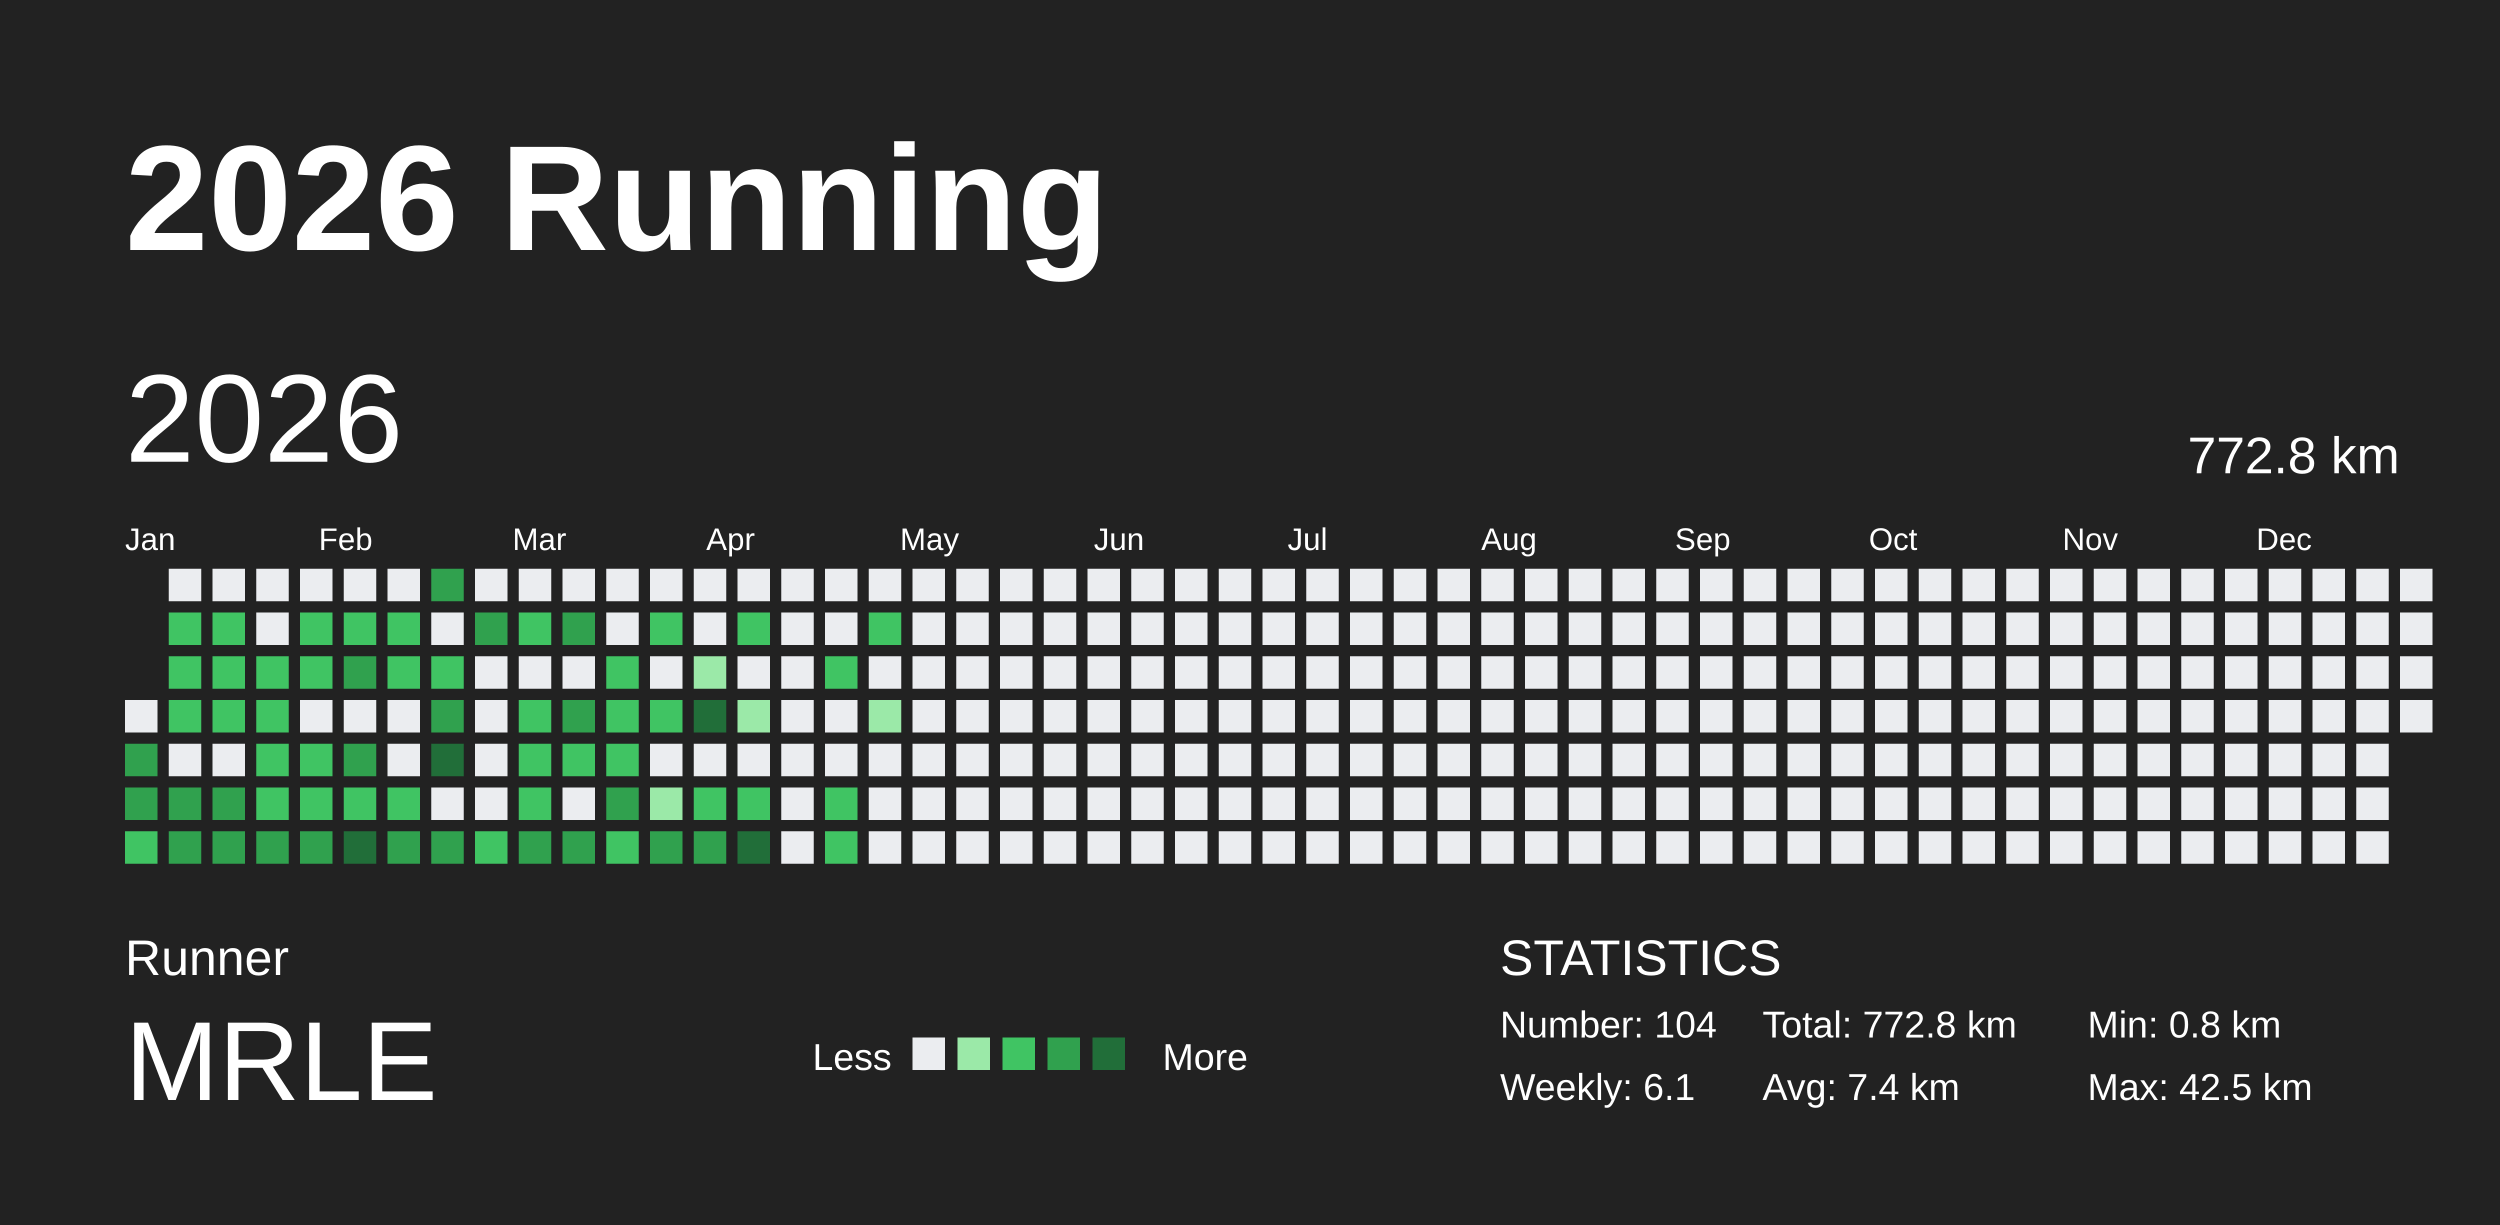
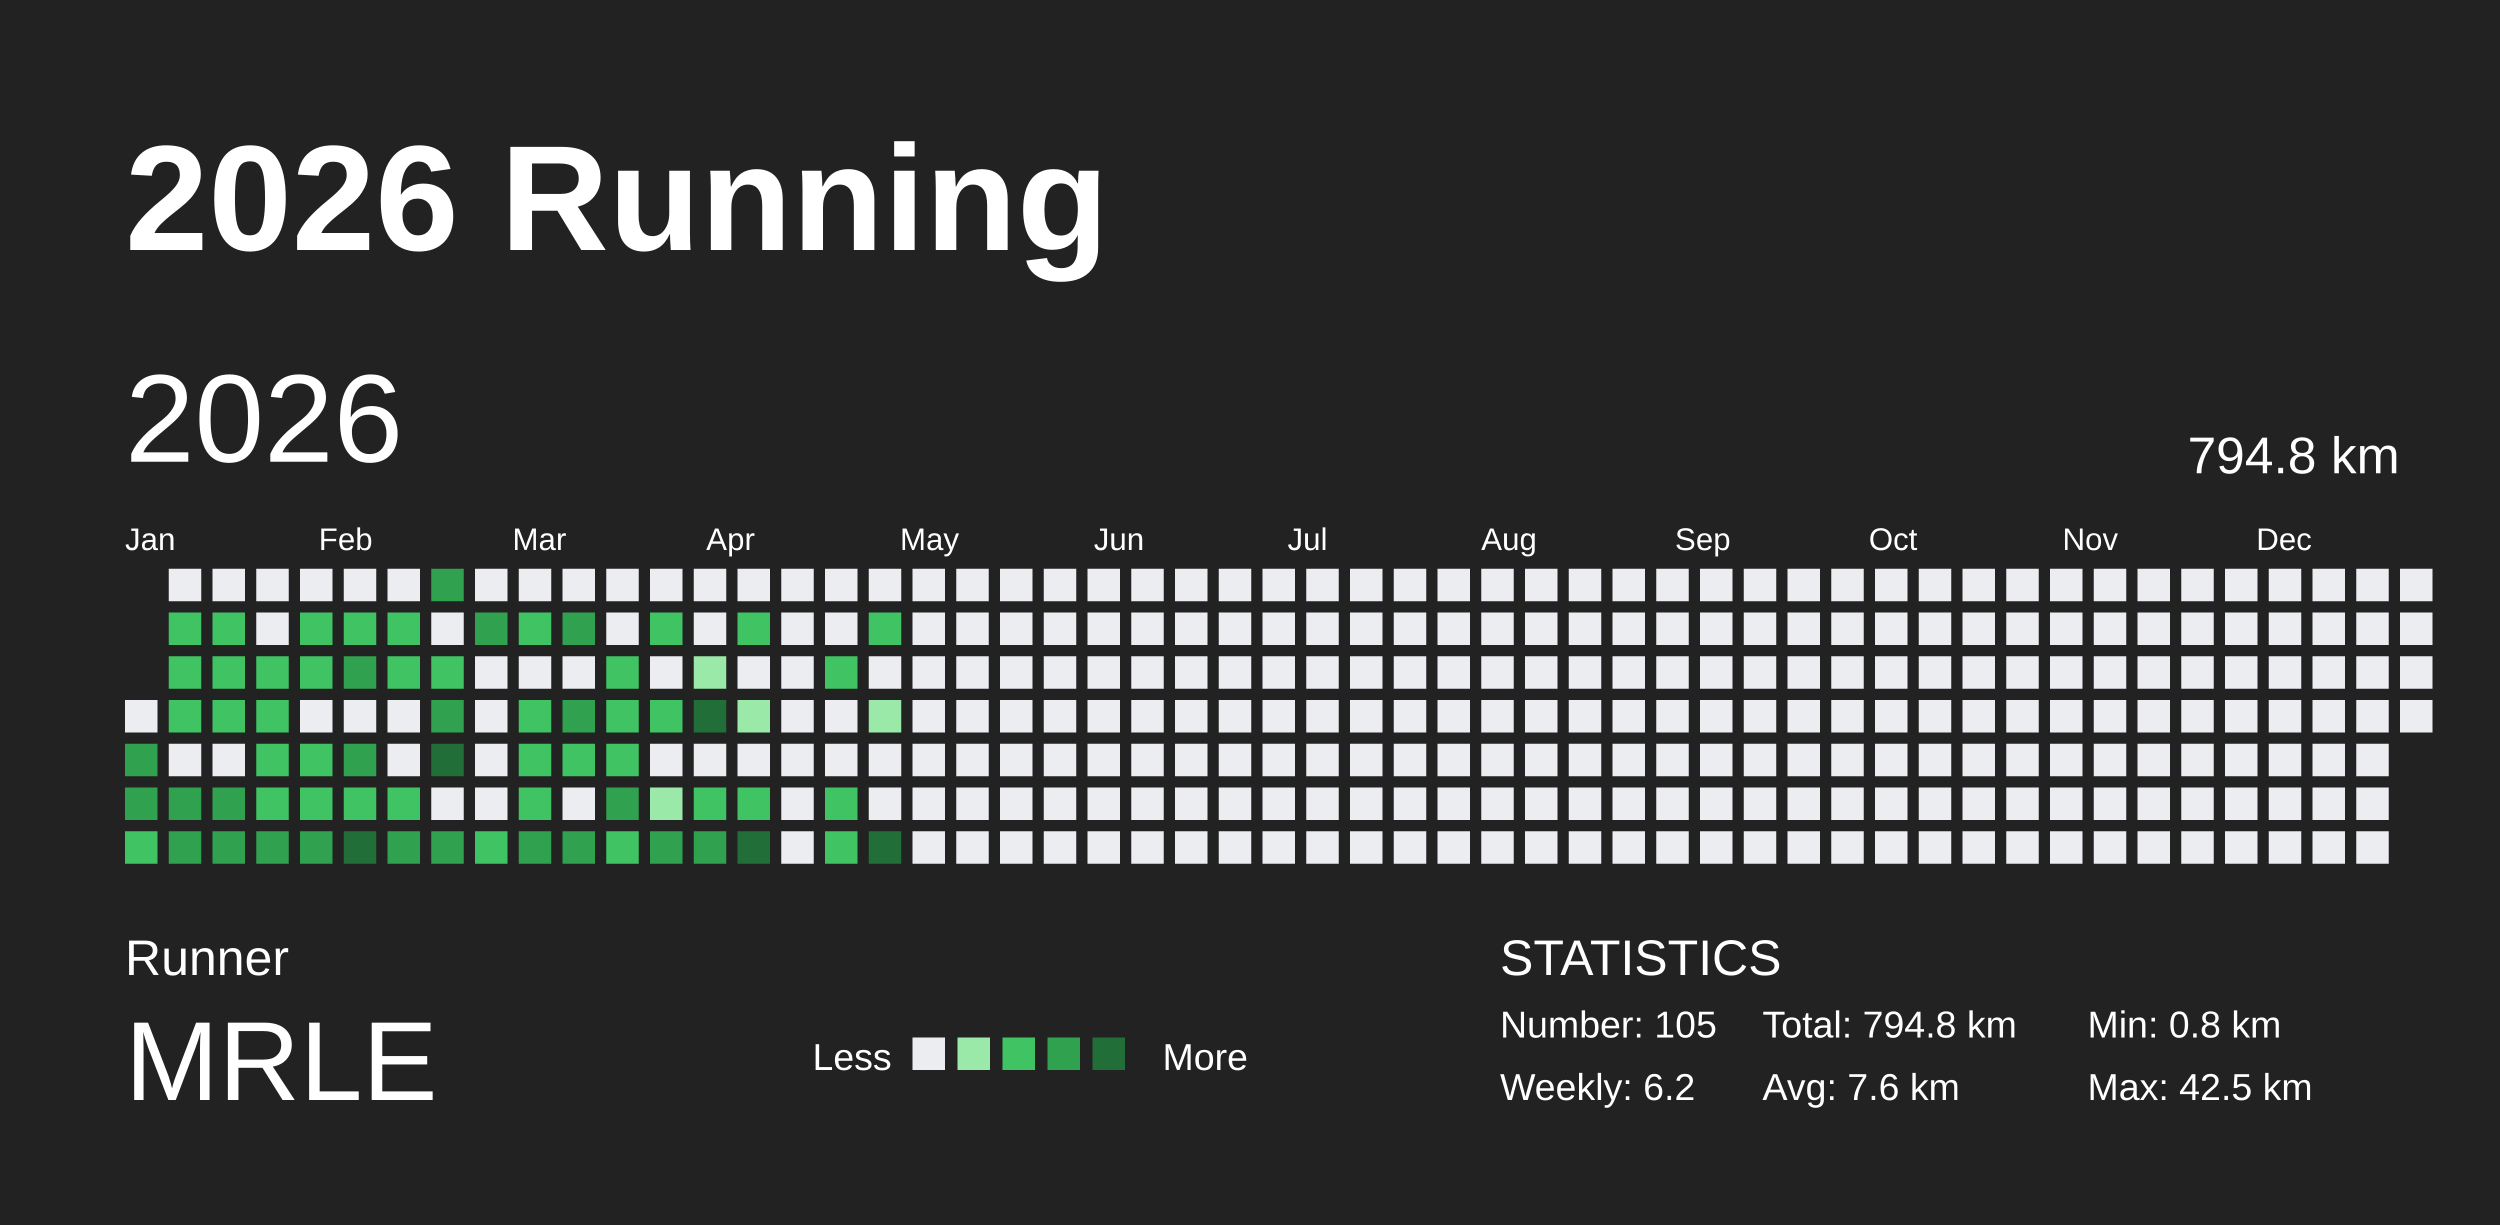
<svg xmlns="http://www.w3.org/2000/svg" baseProfile="full" height="98mm" version="1.1" viewBox="0,0,200,98" width="200mm">
  <defs />
  <rect fill="#222222" height="98" width="200" x="0" y="0" />
  <text fill="#FFFFFF" style="font-size:12px; font-family:Arial; font-weight:bold;" x="10" y="20">2026 Running</text>
  <text fill="#FFFFFF" style="font-size:4px; font-family:Arial" x="10" y="78">Runner</text>
  <text fill="#FFFFFF" style="font-size:9px; font-family:Arial" x="10" y="88">MRLE</text>
  <text fill="#FFFFFF" style="font-size:3px; font-family:Arial" x="65" y="85.6">Less</text>
  <rect fill="#ebedf0" height="2.6" width="2.6" x="73" y="83" />
  <rect fill="#9be9a8" height="2.6" width="2.6" x="76.6" y="83" />
  <rect fill="#40c463" height="2.6" width="2.6" x="80.2" y="83" />
  <rect fill="#30a14e" height="2.6" width="2.6" x="83.8" y="83" />
  <rect fill="#216e39" height="2.6" width="2.6" x="87.4" y="83" />
  <text fill="#FFFFFF" style="font-size:3px; font-family:Arial" x="93" y="85.6">More</text>
  <text fill="#FFFFFF" style="font-size:4px; font-family:Arial" x="120" y="78">STATISTICS</text>
-   <text fill="#FFFFFF" style="font-size:3px; font-family:Arial" x="120" y="83">Number: 104</text>
-   <text fill="#FFFFFF" style="font-size:3px; font-family:Arial" x="120" y="88">Weekly: 6.1</text>
-   <text fill="#FFFFFF" style="font-size:3px; font-family:Arial" x="141" y="83">Total: 772.8 km</text>
-   <text fill="#FFFFFF" style="font-size:3px; font-family:Arial" x="141" y="88">Avg: 7.4 km</text>
+   <text fill="#FFFFFF" style="font-size:3px; font-family:Arial" x="120" y="83">Number: 105</text>
+   <text fill="#FFFFFF" style="font-size:3px; font-family:Arial" x="120" y="88">Weekly: 6.2</text>
+   <text fill="#FFFFFF" style="font-size:3px; font-family:Arial" x="141" y="83">Total: 794.8 km</text>
+   <text fill="#FFFFFF" style="font-size:3px; font-family:Arial" x="141" y="88">Avg: 7.6 km</text>
  <text fill="#FFFFFF" style="font-size:3px; font-family:Arial" x="167" y="83">Min: 0.8 km</text>
  <text fill="#FFFFFF" style="font-size:3px; font-family:Arial" x="167" y="88">Max: 42.5 km</text>
  <text dominant-baseline="hanging" fill="#FFFFFF" style="font-size:10.0px; font-family:Arial;" x="10" y="30">2026</text>
-   <text dominant-baseline="hanging" fill="#FFFFFF" style="font-size:4.125px; font-family:Arial;" x="175" y="35">772.8 km</text>
+   <text dominant-baseline="hanging" fill="#FFFFFF" style="font-size:4.125px; font-family:Arial;" x="175" y="35">794.8 km</text>
  <text fill="#FFFFFF" style="font-size:2.5px; font-family:Arial" x="10.0" y="44">Jan</text>
  <text fill="#FFFFFF" style="font-size:2.5px; font-family:Arial" x="25.5" y="44">Feb</text>
  <text fill="#FFFFFF" style="font-size:2.5px; font-family:Arial" x="41.0" y="44">Mar</text>
  <text fill="#FFFFFF" style="font-size:2.5px; font-family:Arial" x="56.5" y="44">Apr</text>
  <text fill="#FFFFFF" style="font-size:2.5px; font-family:Arial" x="72.0" y="44">May</text>
  <text fill="#FFFFFF" style="font-size:2.5px; font-family:Arial" x="87.5" y="44">Jun</text>
  <text fill="#FFFFFF" style="font-size:2.5px; font-family:Arial" x="103.0" y="44">Jul</text>
  <text fill="#FFFFFF" style="font-size:2.5px; font-family:Arial" x="118.5" y="44">Aug</text>
  <text fill="#FFFFFF" style="font-size:2.5px; font-family:Arial" x="134.0" y="44">Sep</text>
  <text fill="#FFFFFF" style="font-size:2.5px; font-family:Arial" x="149.5" y="44">Oct</text>
  <text fill="#FFFFFF" style="font-size:2.5px; font-family:Arial" x="165.0" y="44">Nov</text>
  <text fill="#FFFFFF" style="font-size:2.5px; font-family:Arial" x="180.5" y="44">Dec</text>
  <rect fill="#ebedf0" height="2.6" width="2.6" x="10.0" y="56.0" />
  <rect fill="#30a14e" height="2.6" width="2.6" x="10.0" y="59.5" />
  <rect fill="#30a14e" height="2.6" width="2.6" x="10.0" y="63.0" />
  <rect fill="#40c463" height="2.6" width="2.6" x="10.0" y="66.5" />
  <rect fill="#ebedf0" height="2.6" width="2.6" x="13.5" y="45.5" />
  <rect fill="#40c463" height="2.6" width="2.6" x="13.5" y="49.0" />
  <rect fill="#40c463" height="2.6" width="2.6" x="13.5" y="52.5" />
  <rect fill="#40c463" height="2.6" width="2.6" x="13.5" y="56.0" />
  <rect fill="#ebedf0" height="2.6" width="2.6" x="13.5" y="59.5" />
  <rect fill="#30a14e" height="2.6" width="2.6" x="13.5" y="63.0" />
  <rect fill="#30a14e" height="2.6" width="2.6" x="13.5" y="66.5" />
  <rect fill="#ebedf0" height="2.6" width="2.6" x="17.0" y="45.5" />
  <rect fill="#40c463" height="2.6" width="2.6" x="17.0" y="49.0" />
  <rect fill="#40c463" height="2.6" width="2.6" x="17.0" y="52.5" />
  <rect fill="#40c463" height="2.6" width="2.6" x="17.0" y="56.0" />
  <rect fill="#ebedf0" height="2.6" width="2.6" x="17.0" y="59.5" />
  <rect fill="#30a14e" height="2.6" width="2.6" x="17.0" y="63.0" />
  <rect fill="#30a14e" height="2.6" width="2.6" x="17.0" y="66.5" />
  <rect fill="#ebedf0" height="2.6" width="2.6" x="20.5" y="45.5" />
  <rect fill="#ebedf0" height="2.6" width="2.6" x="20.5" y="49.0" />
  <rect fill="#40c463" height="2.6" width="2.6" x="20.5" y="52.5" />
  <rect fill="#40c463" height="2.6" width="2.6" x="20.5" y="56.0" />
  <rect fill="#40c463" height="2.6" width="2.6" x="20.5" y="59.5" />
  <rect fill="#40c463" height="2.6" width="2.6" x="20.5" y="63.0" />
  <rect fill="#30a14e" height="2.6" width="2.6" x="20.5" y="66.5" />
  <rect fill="#ebedf0" height="2.6" width="2.6" x="24.0" y="45.5" />
  <rect fill="#40c463" height="2.6" width="2.6" x="24.0" y="49.0" />
  <rect fill="#40c463" height="2.6" width="2.6" x="24.0" y="52.5" />
  <rect fill="#ebedf0" height="2.6" width="2.6" x="24.0" y="56.0" />
  <rect fill="#40c463" height="2.6" width="2.6" x="24.0" y="59.5" />
  <rect fill="#40c463" height="2.6" width="2.6" x="24.0" y="63.0" />
  <rect fill="#30a14e" height="2.6" width="2.6" x="24.0" y="66.5" />
  <rect fill="#ebedf0" height="2.6" width="2.6" x="27.5" y="45.5" />
  <rect fill="#40c463" height="2.6" width="2.6" x="27.5" y="49.0" />
  <rect fill="#30a14e" height="2.6" width="2.6" x="27.5" y="52.5" />
  <rect fill="#ebedf0" height="2.6" width="2.6" x="27.5" y="56.0" />
  <rect fill="#30a14e" height="2.6" width="2.6" x="27.5" y="59.5" />
  <rect fill="#40c463" height="2.6" width="2.6" x="27.5" y="63.0" />
  <rect fill="#216e39" height="2.6" width="2.6" x="27.5" y="66.5" />
  <rect fill="#ebedf0" height="2.6" width="2.6" x="31.0" y="45.5" />
  <rect fill="#40c463" height="2.6" width="2.6" x="31.0" y="49.0" />
  <rect fill="#40c463" height="2.6" width="2.6" x="31.0" y="52.5" />
  <rect fill="#ebedf0" height="2.6" width="2.6" x="31.0" y="56.0" />
  <rect fill="#ebedf0" height="2.6" width="2.6" x="31.0" y="59.5" />
  <rect fill="#40c463" height="2.6" width="2.6" x="31.0" y="63.0" />
  <rect fill="#30a14e" height="2.6" width="2.6" x="31.0" y="66.5" />
  <rect fill="#30a14e" height="2.6" width="2.6" x="34.5" y="45.5" />
  <rect fill="#ebedf0" height="2.6" width="2.6" x="34.5" y="49.0" />
  <rect fill="#40c463" height="2.6" width="2.6" x="34.5" y="52.5" />
  <rect fill="#30a14e" height="2.6" width="2.6" x="34.5" y="56.0" />
  <rect fill="#216e39" height="2.6" width="2.6" x="34.5" y="59.5" />
  <rect fill="#ebedf0" height="2.6" width="2.6" x="34.5" y="63.0" />
  <rect fill="#30a14e" height="2.6" width="2.6" x="34.5" y="66.5" />
  <rect fill="#ebedf0" height="2.6" width="2.6" x="38.0" y="45.5" />
  <rect fill="#30a14e" height="2.6" width="2.6" x="38.0" y="49.0" />
  <rect fill="#ebedf0" height="2.6" width="2.6" x="38.0" y="52.5" />
  <rect fill="#ebedf0" height="2.6" width="2.6" x="38.0" y="56.0" />
  <rect fill="#ebedf0" height="2.6" width="2.6" x="38.0" y="59.5" />
  <rect fill="#ebedf0" height="2.6" width="2.6" x="38.0" y="63.0" />
  <rect fill="#40c463" height="2.6" width="2.6" x="38.0" y="66.5" />
  <rect fill="#ebedf0" height="2.6" width="2.6" x="41.5" y="45.5" />
  <rect fill="#40c463" height="2.6" width="2.6" x="41.5" y="49.0" />
  <rect fill="#ebedf0" height="2.6" width="2.6" x="41.5" y="52.5" />
  <rect fill="#40c463" height="2.6" width="2.6" x="41.5" y="56.0" />
  <rect fill="#40c463" height="2.6" width="2.6" x="41.5" y="59.5" />
  <rect fill="#40c463" height="2.6" width="2.6" x="41.5" y="63.0" />
  <rect fill="#30a14e" height="2.6" width="2.6" x="41.5" y="66.5" />
  <rect fill="#ebedf0" height="2.6" width="2.6" x="45.0" y="45.5" />
  <rect fill="#30a14e" height="2.6" width="2.6" x="45.0" y="49.0" />
  <rect fill="#ebedf0" height="2.6" width="2.6" x="45.0" y="52.5" />
  <rect fill="#30a14e" height="2.6" width="2.6" x="45.0" y="56.0" />
  <rect fill="#40c463" height="2.6" width="2.6" x="45.0" y="59.5" />
  <rect fill="#ebedf0" height="2.6" width="2.6" x="45.0" y="63.0" />
  <rect fill="#30a14e" height="2.6" width="2.6" x="45.0" y="66.5" />
  <rect fill="#ebedf0" height="2.6" width="2.6" x="48.5" y="45.5" />
  <rect fill="#ebedf0" height="2.6" width="2.6" x="48.5" y="49.0" />
  <rect fill="#40c463" height="2.6" width="2.6" x="48.5" y="52.5" />
  <rect fill="#40c463" height="2.6" width="2.6" x="48.5" y="56.0" />
  <rect fill="#40c463" height="2.6" width="2.6" x="48.5" y="59.5" />
  <rect fill="#30a14e" height="2.6" width="2.6" x="48.5" y="63.0" />
  <rect fill="#40c463" height="2.6" width="2.6" x="48.5" y="66.5" />
  <rect fill="#ebedf0" height="2.6" width="2.6" x="52.0" y="45.5" />
  <rect fill="#40c463" height="2.6" width="2.6" x="52.0" y="49.0" />
  <rect fill="#ebedf0" height="2.6" width="2.6" x="52.0" y="52.5" />
  <rect fill="#40c463" height="2.6" width="2.6" x="52.0" y="56.0" />
  <rect fill="#ebedf0" height="2.6" width="2.6" x="52.0" y="59.5" />
  <rect fill="#9be9a8" height="2.6" width="2.6" x="52.0" y="63.0" />
  <rect fill="#30a14e" height="2.6" width="2.6" x="52.0" y="66.5" />
  <rect fill="#ebedf0" height="2.6" width="2.6" x="55.5" y="45.5" />
  <rect fill="#ebedf0" height="2.6" width="2.6" x="55.5" y="49.0" />
  <rect fill="#9be9a8" height="2.6" width="2.6" x="55.5" y="52.5" />
  <rect fill="#216e39" height="2.6" width="2.6" x="55.5" y="56.0" />
  <rect fill="#ebedf0" height="2.6" width="2.6" x="55.5" y="59.5" />
  <rect fill="#40c463" height="2.6" width="2.6" x="55.5" y="63.0" />
  <rect fill="#30a14e" height="2.6" width="2.6" x="55.5" y="66.5" />
  <rect fill="#ebedf0" height="2.6" width="2.6" x="59.0" y="45.5" />
  <rect fill="#40c463" height="2.6" width="2.6" x="59.0" y="49.0" />
  <rect fill="#ebedf0" height="2.6" width="2.6" x="59.0" y="52.5" />
  <rect fill="#9be9a8" height="2.6" width="2.6" x="59.0" y="56.0" />
  <rect fill="#ebedf0" height="2.6" width="2.6" x="59.0" y="59.5" />
  <rect fill="#40c463" height="2.6" width="2.6" x="59.0" y="63.0" />
  <rect fill="#216e39" height="2.6" width="2.6" x="59.0" y="66.5" />
  <rect fill="#ebedf0" height="2.6" width="2.6" x="62.5" y="45.5" />
  <rect fill="#ebedf0" height="2.6" width="2.6" x="62.5" y="49.0" />
  <rect fill="#ebedf0" height="2.6" width="2.6" x="62.5" y="52.5" />
  <rect fill="#ebedf0" height="2.6" width="2.6" x="62.5" y="56.0" />
  <rect fill="#ebedf0" height="2.6" width="2.6" x="62.5" y="59.5" />
  <rect fill="#ebedf0" height="2.6" width="2.6" x="62.5" y="63.0" />
  <rect fill="#ebedf0" height="2.6" width="2.6" x="62.5" y="66.5" />
  <rect fill="#ebedf0" height="2.6" width="2.6" x="66.0" y="45.5" />
  <rect fill="#ebedf0" height="2.6" width="2.6" x="66.0" y="49.0" />
  <rect fill="#40c463" height="2.6" width="2.6" x="66.0" y="52.5" />
  <rect fill="#ebedf0" height="2.6" width="2.6" x="66.0" y="56.0" />
  <rect fill="#ebedf0" height="2.6" width="2.6" x="66.0" y="59.5" />
  <rect fill="#40c463" height="2.6" width="2.6" x="66.0" y="63.0" />
  <rect fill="#40c463" height="2.6" width="2.6" x="66.0" y="66.5" />
  <rect fill="#ebedf0" height="2.6" width="2.6" x="69.5" y="45.5" />
  <rect fill="#40c463" height="2.6" width="2.6" x="69.5" y="49.0" />
  <rect fill="#ebedf0" height="2.6" width="2.6" x="69.5" y="52.5" />
  <rect fill="#9be9a8" height="2.6" width="2.6" x="69.5" y="56.0" />
  <rect fill="#ebedf0" height="2.6" width="2.6" x="69.5" y="59.5" />
  <rect fill="#ebedf0" height="2.6" width="2.6" x="69.5" y="63.0" />
-   <rect fill="#ebedf0" height="2.6" width="2.6" x="69.5" y="66.5" />
+   <rect fill="#216e39" height="2.6" width="2.6" x="69.5" y="66.5" />
  <rect fill="#ebedf0" height="2.6" width="2.6" x="73.0" y="45.5" />
  <rect fill="#ebedf0" height="2.6" width="2.6" x="73.0" y="49.0" />
  <rect fill="#ebedf0" height="2.6" width="2.6" x="73.0" y="52.5" />
  <rect fill="#ebedf0" height="2.6" width="2.6" x="73.0" y="56.0" />
  <rect fill="#ebedf0" height="2.6" width="2.6" x="73.0" y="59.5" />
  <rect fill="#ebedf0" height="2.6" width="2.6" x="73.0" y="63.0" />
  <rect fill="#ebedf0" height="2.6" width="2.6" x="73.0" y="66.5" />
  <rect fill="#ebedf0" height="2.6" width="2.6" x="76.5" y="45.5" />
  <rect fill="#ebedf0" height="2.6" width="2.6" x="76.5" y="49.0" />
  <rect fill="#ebedf0" height="2.6" width="2.6" x="76.5" y="52.5" />
  <rect fill="#ebedf0" height="2.6" width="2.6" x="76.5" y="56.0" />
  <rect fill="#ebedf0" height="2.6" width="2.6" x="76.5" y="59.5" />
  <rect fill="#ebedf0" height="2.6" width="2.6" x="76.5" y="63.0" />
  <rect fill="#ebedf0" height="2.6" width="2.6" x="76.5" y="66.5" />
  <rect fill="#ebedf0" height="2.6" width="2.6" x="80.0" y="45.5" />
  <rect fill="#ebedf0" height="2.6" width="2.6" x="80.0" y="49.0" />
  <rect fill="#ebedf0" height="2.6" width="2.6" x="80.0" y="52.5" />
  <rect fill="#ebedf0" height="2.6" width="2.6" x="80.0" y="56.0" />
  <rect fill="#ebedf0" height="2.6" width="2.6" x="80.0" y="59.5" />
  <rect fill="#ebedf0" height="2.6" width="2.6" x="80.0" y="63.0" />
  <rect fill="#ebedf0" height="2.6" width="2.6" x="80.0" y="66.5" />
  <rect fill="#ebedf0" height="2.6" width="2.6" x="83.5" y="45.5" />
  <rect fill="#ebedf0" height="2.6" width="2.6" x="83.5" y="49.0" />
  <rect fill="#ebedf0" height="2.6" width="2.6" x="83.5" y="52.5" />
  <rect fill="#ebedf0" height="2.6" width="2.6" x="83.5" y="56.0" />
  <rect fill="#ebedf0" height="2.6" width="2.6" x="83.5" y="59.5" />
  <rect fill="#ebedf0" height="2.6" width="2.6" x="83.5" y="63.0" />
  <rect fill="#ebedf0" height="2.6" width="2.6" x="83.5" y="66.5" />
  <rect fill="#ebedf0" height="2.6" width="2.6" x="87.0" y="45.5" />
  <rect fill="#ebedf0" height="2.6" width="2.6" x="87.0" y="49.0" />
  <rect fill="#ebedf0" height="2.6" width="2.6" x="87.0" y="52.5" />
  <rect fill="#ebedf0" height="2.6" width="2.6" x="87.0" y="56.0" />
  <rect fill="#ebedf0" height="2.6" width="2.6" x="87.0" y="59.5" />
  <rect fill="#ebedf0" height="2.6" width="2.6" x="87.0" y="63.0" />
  <rect fill="#ebedf0" height="2.6" width="2.6" x="87.0" y="66.5" />
  <rect fill="#ebedf0" height="2.6" width="2.6" x="90.5" y="45.5" />
  <rect fill="#ebedf0" height="2.6" width="2.6" x="90.5" y="49.0" />
  <rect fill="#ebedf0" height="2.6" width="2.6" x="90.5" y="52.5" />
  <rect fill="#ebedf0" height="2.6" width="2.6" x="90.5" y="56.0" />
  <rect fill="#ebedf0" height="2.6" width="2.6" x="90.5" y="59.5" />
  <rect fill="#ebedf0" height="2.6" width="2.6" x="90.5" y="63.0" />
  <rect fill="#ebedf0" height="2.6" width="2.6" x="90.5" y="66.5" />
  <rect fill="#ebedf0" height="2.6" width="2.6" x="94.0" y="45.5" />
  <rect fill="#ebedf0" height="2.6" width="2.6" x="94.0" y="49.0" />
  <rect fill="#ebedf0" height="2.6" width="2.6" x="94.0" y="52.5" />
  <rect fill="#ebedf0" height="2.6" width="2.6" x="94.0" y="56.0" />
  <rect fill="#ebedf0" height="2.6" width="2.6" x="94.0" y="59.5" />
  <rect fill="#ebedf0" height="2.6" width="2.6" x="94.0" y="63.0" />
  <rect fill="#ebedf0" height="2.6" width="2.6" x="94.0" y="66.5" />
  <rect fill="#ebedf0" height="2.6" width="2.6" x="97.5" y="45.5" />
  <rect fill="#ebedf0" height="2.6" width="2.6" x="97.5" y="49.0" />
  <rect fill="#ebedf0" height="2.6" width="2.6" x="97.5" y="52.5" />
  <rect fill="#ebedf0" height="2.6" width="2.6" x="97.5" y="56.0" />
  <rect fill="#ebedf0" height="2.6" width="2.6" x="97.5" y="59.5" />
  <rect fill="#ebedf0" height="2.6" width="2.6" x="97.5" y="63.0" />
  <rect fill="#ebedf0" height="2.6" width="2.6" x="97.5" y="66.5" />
  <rect fill="#ebedf0" height="2.6" width="2.6" x="101.0" y="45.5" />
  <rect fill="#ebedf0" height="2.6" width="2.6" x="101.0" y="49.0" />
  <rect fill="#ebedf0" height="2.6" width="2.6" x="101.0" y="52.5" />
  <rect fill="#ebedf0" height="2.6" width="2.6" x="101.0" y="56.0" />
  <rect fill="#ebedf0" height="2.6" width="2.6" x="101.0" y="59.5" />
  <rect fill="#ebedf0" height="2.6" width="2.6" x="101.0" y="63.0" />
  <rect fill="#ebedf0" height="2.6" width="2.6" x="101.0" y="66.5" />
  <rect fill="#ebedf0" height="2.6" width="2.6" x="104.5" y="45.5" />
  <rect fill="#ebedf0" height="2.6" width="2.6" x="104.5" y="49.0" />
  <rect fill="#ebedf0" height="2.6" width="2.6" x="104.5" y="52.5" />
  <rect fill="#ebedf0" height="2.6" width="2.6" x="104.5" y="56.0" />
  <rect fill="#ebedf0" height="2.6" width="2.6" x="104.5" y="59.5" />
  <rect fill="#ebedf0" height="2.6" width="2.6" x="104.5" y="63.0" />
  <rect fill="#ebedf0" height="2.6" width="2.6" x="104.5" y="66.5" />
  <rect fill="#ebedf0" height="2.6" width="2.6" x="108.0" y="45.5" />
  <rect fill="#ebedf0" height="2.6" width="2.6" x="108.0" y="49.0" />
  <rect fill="#ebedf0" height="2.6" width="2.6" x="108.0" y="52.5" />
  <rect fill="#ebedf0" height="2.6" width="2.6" x="108.0" y="56.0" />
  <rect fill="#ebedf0" height="2.6" width="2.6" x="108.0" y="59.5" />
  <rect fill="#ebedf0" height="2.6" width="2.6" x="108.0" y="63.0" />
  <rect fill="#ebedf0" height="2.6" width="2.6" x="108.0" y="66.5" />
  <rect fill="#ebedf0" height="2.6" width="2.6" x="111.5" y="45.5" />
  <rect fill="#ebedf0" height="2.6" width="2.6" x="111.5" y="49.0" />
  <rect fill="#ebedf0" height="2.6" width="2.6" x="111.5" y="52.5" />
  <rect fill="#ebedf0" height="2.6" width="2.6" x="111.5" y="56.0" />
  <rect fill="#ebedf0" height="2.6" width="2.6" x="111.5" y="59.5" />
  <rect fill="#ebedf0" height="2.6" width="2.6" x="111.5" y="63.0" />
  <rect fill="#ebedf0" height="2.6" width="2.6" x="111.5" y="66.5" />
  <rect fill="#ebedf0" height="2.6" width="2.6" x="115.0" y="45.5" />
  <rect fill="#ebedf0" height="2.6" width="2.6" x="115.0" y="49.0" />
  <rect fill="#ebedf0" height="2.6" width="2.6" x="115.0" y="52.5" />
  <rect fill="#ebedf0" height="2.6" width="2.6" x="115.0" y="56.0" />
  <rect fill="#ebedf0" height="2.6" width="2.6" x="115.0" y="59.5" />
  <rect fill="#ebedf0" height="2.6" width="2.6" x="115.0" y="63.0" />
  <rect fill="#ebedf0" height="2.6" width="2.6" x="115.0" y="66.5" />
  <rect fill="#ebedf0" height="2.6" width="2.6" x="118.5" y="45.5" />
  <rect fill="#ebedf0" height="2.6" width="2.6" x="118.5" y="49.0" />
  <rect fill="#ebedf0" height="2.6" width="2.6" x="118.5" y="52.5" />
  <rect fill="#ebedf0" height="2.6" width="2.6" x="118.5" y="56.0" />
  <rect fill="#ebedf0" height="2.6" width="2.6" x="118.5" y="59.5" />
  <rect fill="#ebedf0" height="2.6" width="2.6" x="118.5" y="63.0" />
  <rect fill="#ebedf0" height="2.6" width="2.6" x="118.5" y="66.5" />
  <rect fill="#ebedf0" height="2.6" width="2.6" x="122.0" y="45.5" />
  <rect fill="#ebedf0" height="2.6" width="2.6" x="122.0" y="49.0" />
  <rect fill="#ebedf0" height="2.6" width="2.6" x="122.0" y="52.5" />
  <rect fill="#ebedf0" height="2.6" width="2.6" x="122.0" y="56.0" />
  <rect fill="#ebedf0" height="2.6" width="2.6" x="122.0" y="59.5" />
  <rect fill="#ebedf0" height="2.6" width="2.6" x="122.0" y="63.0" />
  <rect fill="#ebedf0" height="2.6" width="2.6" x="122.0" y="66.5" />
  <rect fill="#ebedf0" height="2.6" width="2.6" x="125.5" y="45.5" />
  <rect fill="#ebedf0" height="2.6" width="2.6" x="125.5" y="49.0" />
  <rect fill="#ebedf0" height="2.6" width="2.6" x="125.5" y="52.5" />
  <rect fill="#ebedf0" height="2.6" width="2.6" x="125.5" y="56.0" />
  <rect fill="#ebedf0" height="2.6" width="2.6" x="125.5" y="59.5" />
  <rect fill="#ebedf0" height="2.6" width="2.6" x="125.5" y="63.0" />
  <rect fill="#ebedf0" height="2.6" width="2.6" x="125.5" y="66.5" />
  <rect fill="#ebedf0" height="2.6" width="2.6" x="129.0" y="45.5" />
  <rect fill="#ebedf0" height="2.6" width="2.6" x="129.0" y="49.0" />
  <rect fill="#ebedf0" height="2.6" width="2.6" x="129.0" y="52.5" />
  <rect fill="#ebedf0" height="2.6" width="2.6" x="129.0" y="56.0" />
  <rect fill="#ebedf0" height="2.6" width="2.6" x="129.0" y="59.5" />
  <rect fill="#ebedf0" height="2.6" width="2.6" x="129.0" y="63.0" />
  <rect fill="#ebedf0" height="2.6" width="2.6" x="129.0" y="66.5" />
  <rect fill="#ebedf0" height="2.6" width="2.6" x="132.5" y="45.5" />
  <rect fill="#ebedf0" height="2.6" width="2.6" x="132.5" y="49.0" />
  <rect fill="#ebedf0" height="2.6" width="2.6" x="132.5" y="52.5" />
  <rect fill="#ebedf0" height="2.6" width="2.6" x="132.5" y="56.0" />
  <rect fill="#ebedf0" height="2.6" width="2.6" x="132.5" y="59.5" />
  <rect fill="#ebedf0" height="2.6" width="2.6" x="132.5" y="63.0" />
  <rect fill="#ebedf0" height="2.6" width="2.6" x="132.5" y="66.5" />
  <rect fill="#ebedf0" height="2.6" width="2.6" x="136.0" y="45.5" />
  <rect fill="#ebedf0" height="2.6" width="2.6" x="136.0" y="49.0" />
  <rect fill="#ebedf0" height="2.6" width="2.6" x="136.0" y="52.5" />
  <rect fill="#ebedf0" height="2.6" width="2.6" x="136.0" y="56.0" />
  <rect fill="#ebedf0" height="2.6" width="2.6" x="136.0" y="59.5" />
  <rect fill="#ebedf0" height="2.6" width="2.6" x="136.0" y="63.0" />
  <rect fill="#ebedf0" height="2.6" width="2.6" x="136.0" y="66.5" />
  <rect fill="#ebedf0" height="2.6" width="2.6" x="139.5" y="45.5" />
  <rect fill="#ebedf0" height="2.6" width="2.6" x="139.5" y="49.0" />
  <rect fill="#ebedf0" height="2.6" width="2.6" x="139.5" y="52.5" />
  <rect fill="#ebedf0" height="2.6" width="2.6" x="139.5" y="56.0" />
  <rect fill="#ebedf0" height="2.6" width="2.6" x="139.5" y="59.5" />
  <rect fill="#ebedf0" height="2.6" width="2.6" x="139.5" y="63.0" />
  <rect fill="#ebedf0" height="2.6" width="2.6" x="139.5" y="66.5" />
  <rect fill="#ebedf0" height="2.6" width="2.6" x="143.0" y="45.5" />
  <rect fill="#ebedf0" height="2.6" width="2.6" x="143.0" y="49.0" />
  <rect fill="#ebedf0" height="2.6" width="2.6" x="143.0" y="52.5" />
  <rect fill="#ebedf0" height="2.6" width="2.6" x="143.0" y="56.0" />
  <rect fill="#ebedf0" height="2.6" width="2.6" x="143.0" y="59.5" />
  <rect fill="#ebedf0" height="2.6" width="2.6" x="143.0" y="63.0" />
  <rect fill="#ebedf0" height="2.6" width="2.6" x="143.0" y="66.5" />
  <rect fill="#ebedf0" height="2.6" width="2.6" x="146.5" y="45.5" />
  <rect fill="#ebedf0" height="2.6" width="2.6" x="146.5" y="49.0" />
  <rect fill="#ebedf0" height="2.6" width="2.6" x="146.5" y="52.5" />
  <rect fill="#ebedf0" height="2.6" width="2.6" x="146.5" y="56.0" />
  <rect fill="#ebedf0" height="2.6" width="2.6" x="146.5" y="59.5" />
  <rect fill="#ebedf0" height="2.6" width="2.6" x="146.5" y="63.0" />
  <rect fill="#ebedf0" height="2.6" width="2.6" x="146.5" y="66.5" />
  <rect fill="#ebedf0" height="2.6" width="2.6" x="150.0" y="45.5" />
  <rect fill="#ebedf0" height="2.6" width="2.6" x="150.0" y="49.0" />
  <rect fill="#ebedf0" height="2.6" width="2.6" x="150.0" y="52.5" />
  <rect fill="#ebedf0" height="2.6" width="2.6" x="150.0" y="56.0" />
  <rect fill="#ebedf0" height="2.6" width="2.6" x="150.0" y="59.5" />
  <rect fill="#ebedf0" height="2.6" width="2.6" x="150.0" y="63.0" />
  <rect fill="#ebedf0" height="2.6" width="2.6" x="150.0" y="66.5" />
  <rect fill="#ebedf0" height="2.6" width="2.6" x="153.5" y="45.5" />
  <rect fill="#ebedf0" height="2.6" width="2.6" x="153.5" y="49.0" />
  <rect fill="#ebedf0" height="2.6" width="2.6" x="153.5" y="52.5" />
  <rect fill="#ebedf0" height="2.6" width="2.6" x="153.5" y="56.0" />
  <rect fill="#ebedf0" height="2.6" width="2.6" x="153.5" y="59.5" />
  <rect fill="#ebedf0" height="2.6" width="2.6" x="153.5" y="63.0" />
  <rect fill="#ebedf0" height="2.6" width="2.6" x="153.5" y="66.5" />
  <rect fill="#ebedf0" height="2.6" width="2.6" x="157.0" y="45.5" />
  <rect fill="#ebedf0" height="2.6" width="2.6" x="157.0" y="49.0" />
  <rect fill="#ebedf0" height="2.6" width="2.6" x="157.0" y="52.5" />
  <rect fill="#ebedf0" height="2.6" width="2.6" x="157.0" y="56.0" />
  <rect fill="#ebedf0" height="2.6" width="2.6" x="157.0" y="59.5" />
  <rect fill="#ebedf0" height="2.6" width="2.6" x="157.0" y="63.0" />
  <rect fill="#ebedf0" height="2.6" width="2.6" x="157.0" y="66.5" />
  <rect fill="#ebedf0" height="2.6" width="2.6" x="160.5" y="45.5" />
  <rect fill="#ebedf0" height="2.6" width="2.6" x="160.5" y="49.0" />
  <rect fill="#ebedf0" height="2.6" width="2.6" x="160.5" y="52.5" />
  <rect fill="#ebedf0" height="2.6" width="2.6" x="160.5" y="56.0" />
  <rect fill="#ebedf0" height="2.6" width="2.6" x="160.5" y="59.5" />
  <rect fill="#ebedf0" height="2.6" width="2.6" x="160.5" y="63.0" />
  <rect fill="#ebedf0" height="2.6" width="2.6" x="160.5" y="66.5" />
  <rect fill="#ebedf0" height="2.6" width="2.6" x="164.0" y="45.5" />
  <rect fill="#ebedf0" height="2.6" width="2.6" x="164.0" y="49.0" />
  <rect fill="#ebedf0" height="2.6" width="2.6" x="164.0" y="52.5" />
  <rect fill="#ebedf0" height="2.6" width="2.6" x="164.0" y="56.0" />
  <rect fill="#ebedf0" height="2.6" width="2.6" x="164.0" y="59.5" />
  <rect fill="#ebedf0" height="2.6" width="2.6" x="164.0" y="63.0" />
  <rect fill="#ebedf0" height="2.6" width="2.6" x="164.0" y="66.5" />
  <rect fill="#ebedf0" height="2.6" width="2.6" x="167.5" y="45.5" />
  <rect fill="#ebedf0" height="2.6" width="2.6" x="167.5" y="49.0" />
  <rect fill="#ebedf0" height="2.6" width="2.6" x="167.5" y="52.5" />
  <rect fill="#ebedf0" height="2.6" width="2.6" x="167.5" y="56.0" />
  <rect fill="#ebedf0" height="2.6" width="2.6" x="167.5" y="59.5" />
  <rect fill="#ebedf0" height="2.6" width="2.6" x="167.5" y="63.0" />
  <rect fill="#ebedf0" height="2.6" width="2.6" x="167.5" y="66.5" />
  <rect fill="#ebedf0" height="2.6" width="2.6" x="171.0" y="45.5" />
  <rect fill="#ebedf0" height="2.6" width="2.6" x="171.0" y="49.0" />
  <rect fill="#ebedf0" height="2.6" width="2.6" x="171.0" y="52.5" />
  <rect fill="#ebedf0" height="2.6" width="2.6" x="171.0" y="56.0" />
  <rect fill="#ebedf0" height="2.6" width="2.6" x="171.0" y="59.5" />
  <rect fill="#ebedf0" height="2.6" width="2.6" x="171.0" y="63.0" />
  <rect fill="#ebedf0" height="2.6" width="2.6" x="171.0" y="66.5" />
  <rect fill="#ebedf0" height="2.6" width="2.6" x="174.5" y="45.5" />
  <rect fill="#ebedf0" height="2.6" width="2.6" x="174.5" y="49.0" />
  <rect fill="#ebedf0" height="2.6" width="2.6" x="174.5" y="52.5" />
  <rect fill="#ebedf0" height="2.6" width="2.6" x="174.5" y="56.0" />
  <rect fill="#ebedf0" height="2.6" width="2.6" x="174.5" y="59.5" />
  <rect fill="#ebedf0" height="2.6" width="2.6" x="174.5" y="63.0" />
  <rect fill="#ebedf0" height="2.6" width="2.6" x="174.5" y="66.5" />
  <rect fill="#ebedf0" height="2.6" width="2.6" x="178.0" y="45.5" />
  <rect fill="#ebedf0" height="2.6" width="2.6" x="178.0" y="49.0" />
  <rect fill="#ebedf0" height="2.6" width="2.6" x="178.0" y="52.5" />
  <rect fill="#ebedf0" height="2.6" width="2.6" x="178.0" y="56.0" />
  <rect fill="#ebedf0" height="2.6" width="2.6" x="178.0" y="59.5" />
  <rect fill="#ebedf0" height="2.6" width="2.6" x="178.0" y="63.0" />
  <rect fill="#ebedf0" height="2.6" width="2.6" x="178.0" y="66.5" />
  <rect fill="#ebedf0" height="2.6" width="2.6" x="181.5" y="45.5" />
  <rect fill="#ebedf0" height="2.6" width="2.6" x="181.5" y="49.0" />
  <rect fill="#ebedf0" height="2.6" width="2.6" x="181.5" y="52.5" />
  <rect fill="#ebedf0" height="2.6" width="2.6" x="181.5" y="56.0" />
  <rect fill="#ebedf0" height="2.6" width="2.6" x="181.5" y="59.5" />
  <rect fill="#ebedf0" height="2.6" width="2.6" x="181.5" y="63.0" />
  <rect fill="#ebedf0" height="2.6" width="2.6" x="181.5" y="66.5" />
  <rect fill="#ebedf0" height="2.6" width="2.6" x="185.0" y="45.5" />
  <rect fill="#ebedf0" height="2.6" width="2.6" x="185.0" y="49.0" />
  <rect fill="#ebedf0" height="2.6" width="2.6" x="185.0" y="52.5" />
  <rect fill="#ebedf0" height="2.6" width="2.6" x="185.0" y="56.0" />
  <rect fill="#ebedf0" height="2.6" width="2.6" x="185.0" y="59.5" />
  <rect fill="#ebedf0" height="2.6" width="2.6" x="185.0" y="63.0" />
  <rect fill="#ebedf0" height="2.6" width="2.6" x="185.0" y="66.5" />
  <rect fill="#ebedf0" height="2.6" width="2.6" x="188.5" y="45.5" />
  <rect fill="#ebedf0" height="2.6" width="2.6" x="188.5" y="49.0" />
  <rect fill="#ebedf0" height="2.6" width="2.6" x="188.5" y="52.5" />
  <rect fill="#ebedf0" height="2.6" width="2.6" x="188.5" y="56.0" />
  <rect fill="#ebedf0" height="2.6" width="2.6" x="188.5" y="59.5" />
  <rect fill="#ebedf0" height="2.6" width="2.6" x="188.5" y="63.0" />
  <rect fill="#ebedf0" height="2.6" width="2.6" x="188.5" y="66.5" />
  <rect fill="#ebedf0" height="2.6" width="2.6" x="192.0" y="45.5" />
  <rect fill="#ebedf0" height="2.6" width="2.6" x="192.0" y="49.0" />
  <rect fill="#ebedf0" height="2.6" width="2.6" x="192.0" y="52.5" />
  <rect fill="#ebedf0" height="2.6" width="2.6" x="192.0" y="56.0" />
</svg>
